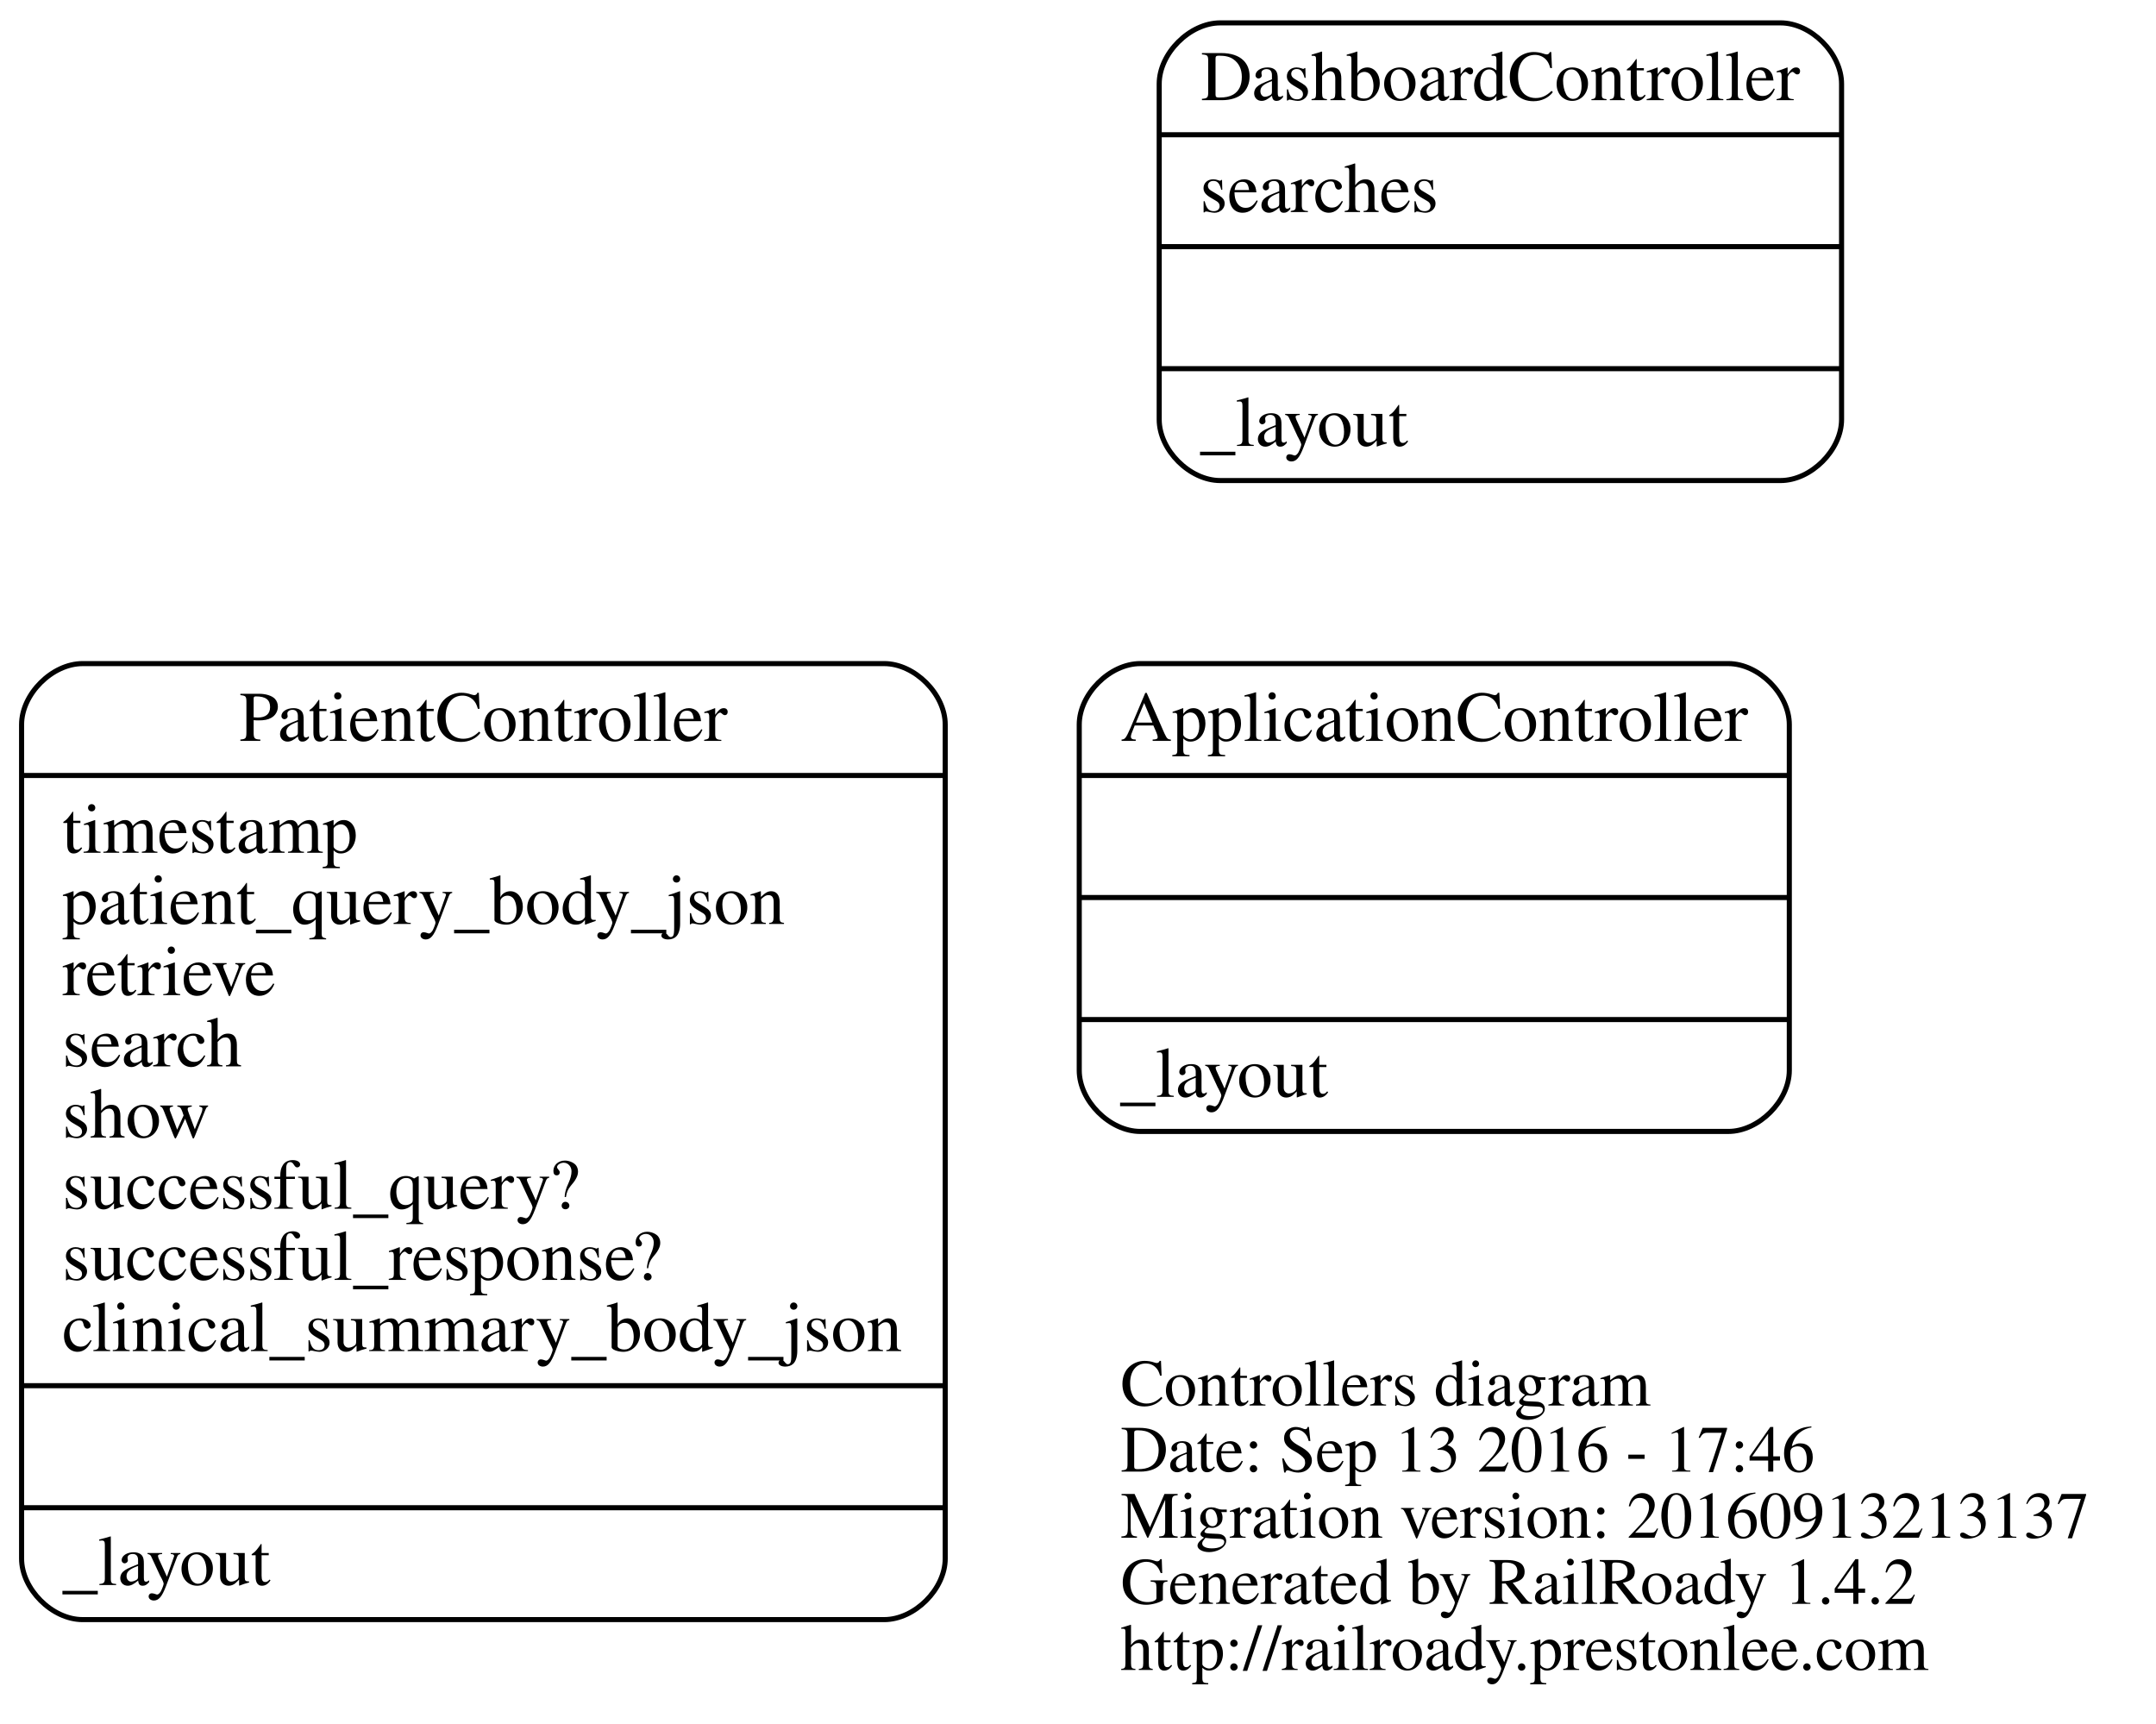
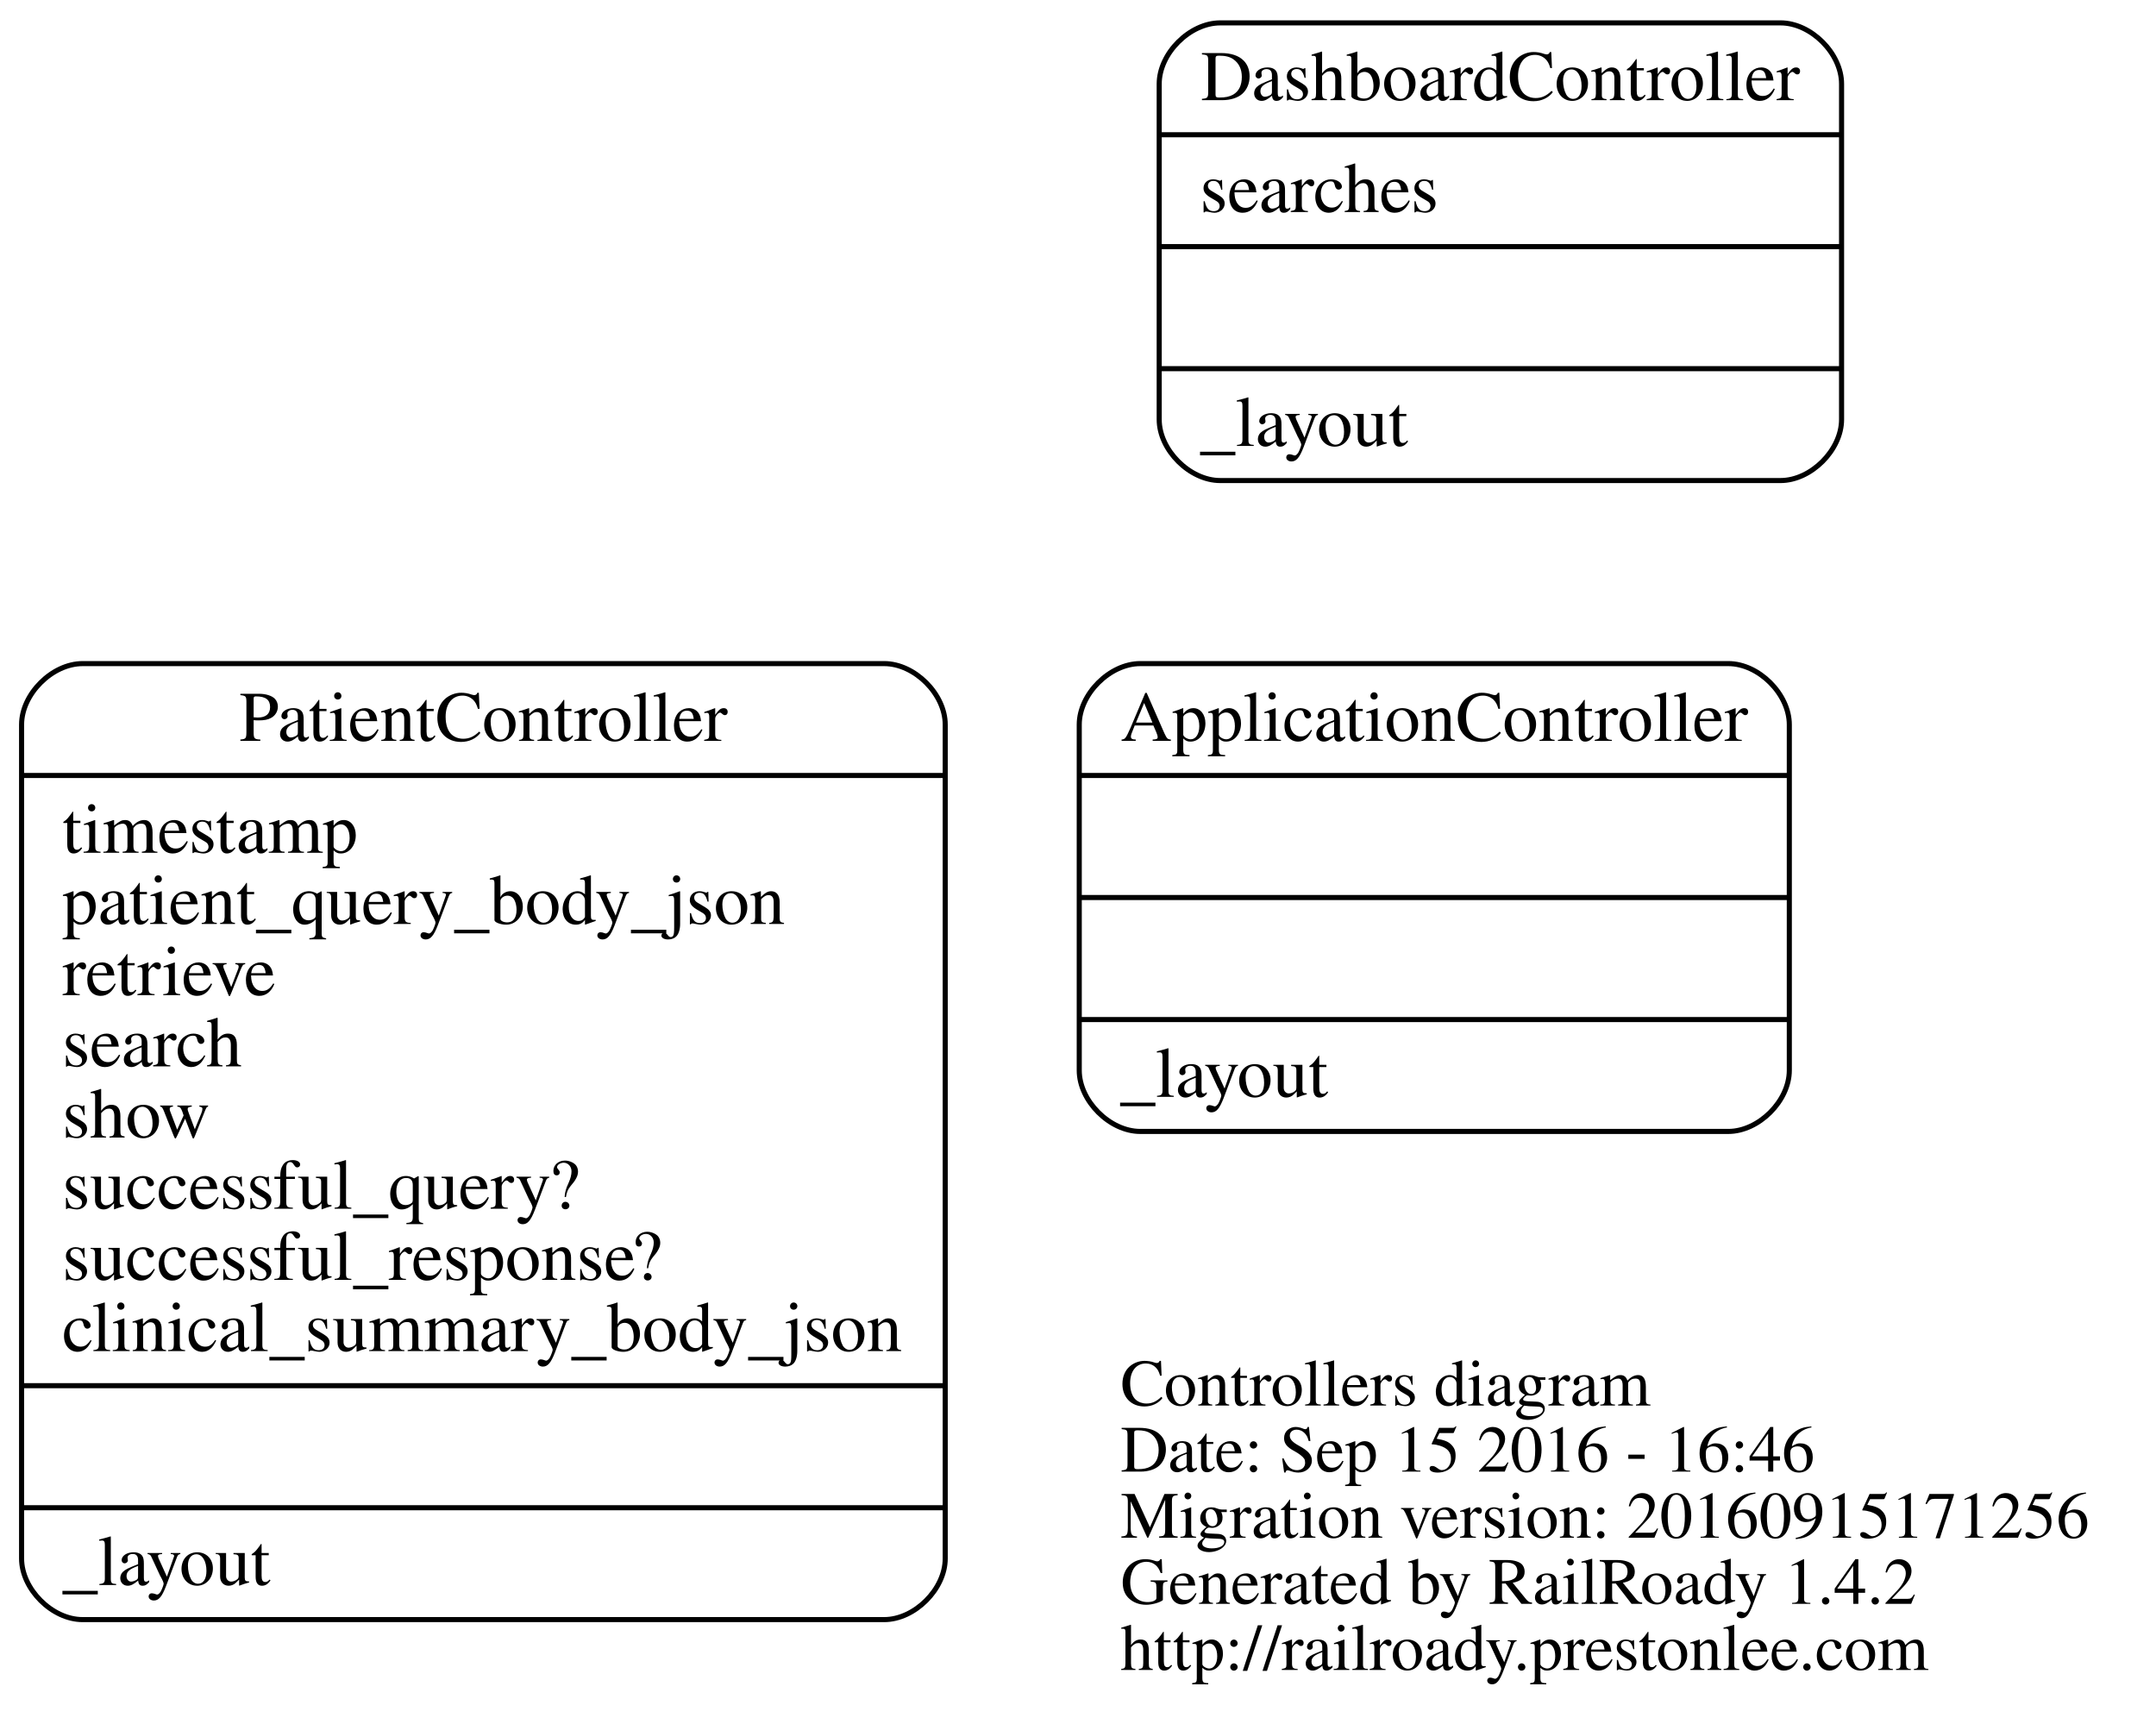
<svg xmlns="http://www.w3.org/2000/svg" width="424pt" height="339pt" viewBox="0.00 0.00 423.51 339.00">
  <g id="graph0" class="graph" transform="scale(1 1) rotate(0) translate(99.8208 223.5)">
    <polygon fill="none" stroke="none" points="-99.821,115.5 -99.821,-223.5 323.688,-223.5 323.688,115.5 -99.821,115.5" />
    <g id="node1" class="node">
      <text text-anchor="start" x="120.312" y="52.9" font-family="Times,serif" font-size="13.00">Controllers diagram</text>
-       <text text-anchor="start" x="120.312" y="65.9" font-family="Times,serif" font-size="13.00">Date: Sep 13 2016 - 17:46</text>
-       <text text-anchor="start" x="120.312" y="78.9" font-family="Times,serif" font-size="13.00">Migration version: 20160913213137</text>
+       <text text-anchor="start" x="120.312" y="65.9" font-family="Times,serif" font-size="13.00">Date: Sep 15 2016 - 16:46</text>
+       <text text-anchor="start" x="120.312" y="78.9" font-family="Times,serif" font-size="13.00">Migration version: 20160915171256</text>
      <text text-anchor="start" x="120.312" y="91.9" font-family="Times,serif" font-size="13.00">Generated by RailRoady 1.4.2</text>
      <text text-anchor="start" x="120.312" y="104.9" font-family="Times,serif" font-size="13.00">http://railroady.prestonlee.com</text>
    </g>
    <g id="node2" class="node">
      <path fill="none" stroke="black" d="M124.179,-1C124.179,-1 239.821,-1 239.821,-1 245.821,-1 251.821,-7 251.821,-13 251.821,-13 251.821,-81 251.821,-81 251.821,-87 245.821,-93 239.821,-93 239.821,-93 124.179,-93 124.179,-93 118.179,-93 112.179,-87 112.179,-81 112.179,-81 112.179,-13 112.179,-13 112.179,-7 118.179,-1 124.179,-1" />
      <text text-anchor="middle" x="182" y="-77.8" font-family="Times,serif" font-size="14.00">ApplicationController</text>
      <polyline fill="none" stroke="black" points="112.179,-71 251.821,-71 " />
      <polyline fill="none" stroke="black" points="112.179,-47 251.821,-47 " />
      <polyline fill="none" stroke="black" points="112.179,-23 251.821,-23 " />
      <text text-anchor="start" x="120.179" y="-7.8" font-family="Times,serif" font-size="14.00">_layout</text>
    </g>
    <g id="node3" class="node">
      <path fill="none" stroke="black" d="M139.903,-129C139.903,-129 250.097,-129 250.097,-129 256.097,-129 262.097,-135 262.097,-141 262.097,-141 262.097,-207 262.097,-207 262.097,-213 256.097,-219 250.097,-219 250.097,-219 139.903,-219 139.903,-219 133.903,-219 127.903,-213 127.903,-207 127.903,-207 127.903,-141 127.903,-141 127.903,-135 133.903,-129 139.903,-129" />
      <text text-anchor="middle" x="195" y="-203.8" font-family="Times,serif" font-size="14.00">DashboardController</text>
      <polyline fill="none" stroke="black" points="127.903,-197 262.097,-197 " />
      <text text-anchor="start" x="135.903" y="-181.8" font-family="Times,serif" font-size="14.00">searches</text>
      <polyline fill="none" stroke="black" points="127.903,-175 262.097,-175 " />
      <polyline fill="none" stroke="black" points="127.903,-151 262.097,-151 " />
      <text text-anchor="start" x="135.903" y="-135.8" font-family="Times,serif" font-size="14.00">_layout</text>
    </g>
    <g id="node4" class="node">
      <path fill="none" stroke="black" d="M-83.821,95C-83.821,95 73.821,95 73.821,95 79.821,95 85.821,89 85.821,83 85.821,83 85.821,-81 85.821,-81 85.821,-87 79.821,-93 73.821,-93 73.821,-93 -83.821,-93 -83.821,-93 -89.821,-93 -95.821,-87 -95.821,-81 -95.821,-81 -95.821,83 -95.821,83 -95.821,89 -89.821,95 -83.821,95" />
      <text text-anchor="middle" x="-5" y="-77.8" font-family="Times,serif" font-size="14.00">PatientController</text>
      <polyline fill="none" stroke="black" points="-95.821,-71 85.821,-71 " />
      <text text-anchor="start" x="-87.821" y="-55.8" font-family="Times,serif" font-size="14.00">timestamp</text>
      <text text-anchor="start" x="-87.821" y="-41.8" font-family="Times,serif" font-size="14.00">patient_query_body_json</text>
      <text text-anchor="start" x="-87.821" y="-27.8" font-family="Times,serif" font-size="14.00">retrieve</text>
      <text text-anchor="start" x="-87.821" y="-13.8" font-family="Times,serif" font-size="14.00">search</text>
      <text text-anchor="start" x="-87.821" y="0.2" font-family="Times,serif" font-size="14.00">show</text>
      <text text-anchor="start" x="-87.821" y="14.2" font-family="Times,serif" font-size="14.00">successful_query?</text>
      <text text-anchor="start" x="-87.821" y="28.2" font-family="Times,serif" font-size="14.00">successful_response?</text>
      <text text-anchor="start" x="-87.821" y="42.2" font-family="Times,serif" font-size="14.00">clinical_summary_body_json</text>
      <polyline fill="none" stroke="black" points="-95.821,49 85.821,49 " />
      <polyline fill="none" stroke="black" points="-95.821,73 85.821,73 " />
      <text text-anchor="start" x="-87.821" y="88.2" font-family="Times,serif" font-size="14.00">_layout</text>
    </g>
  </g>
</svg>
